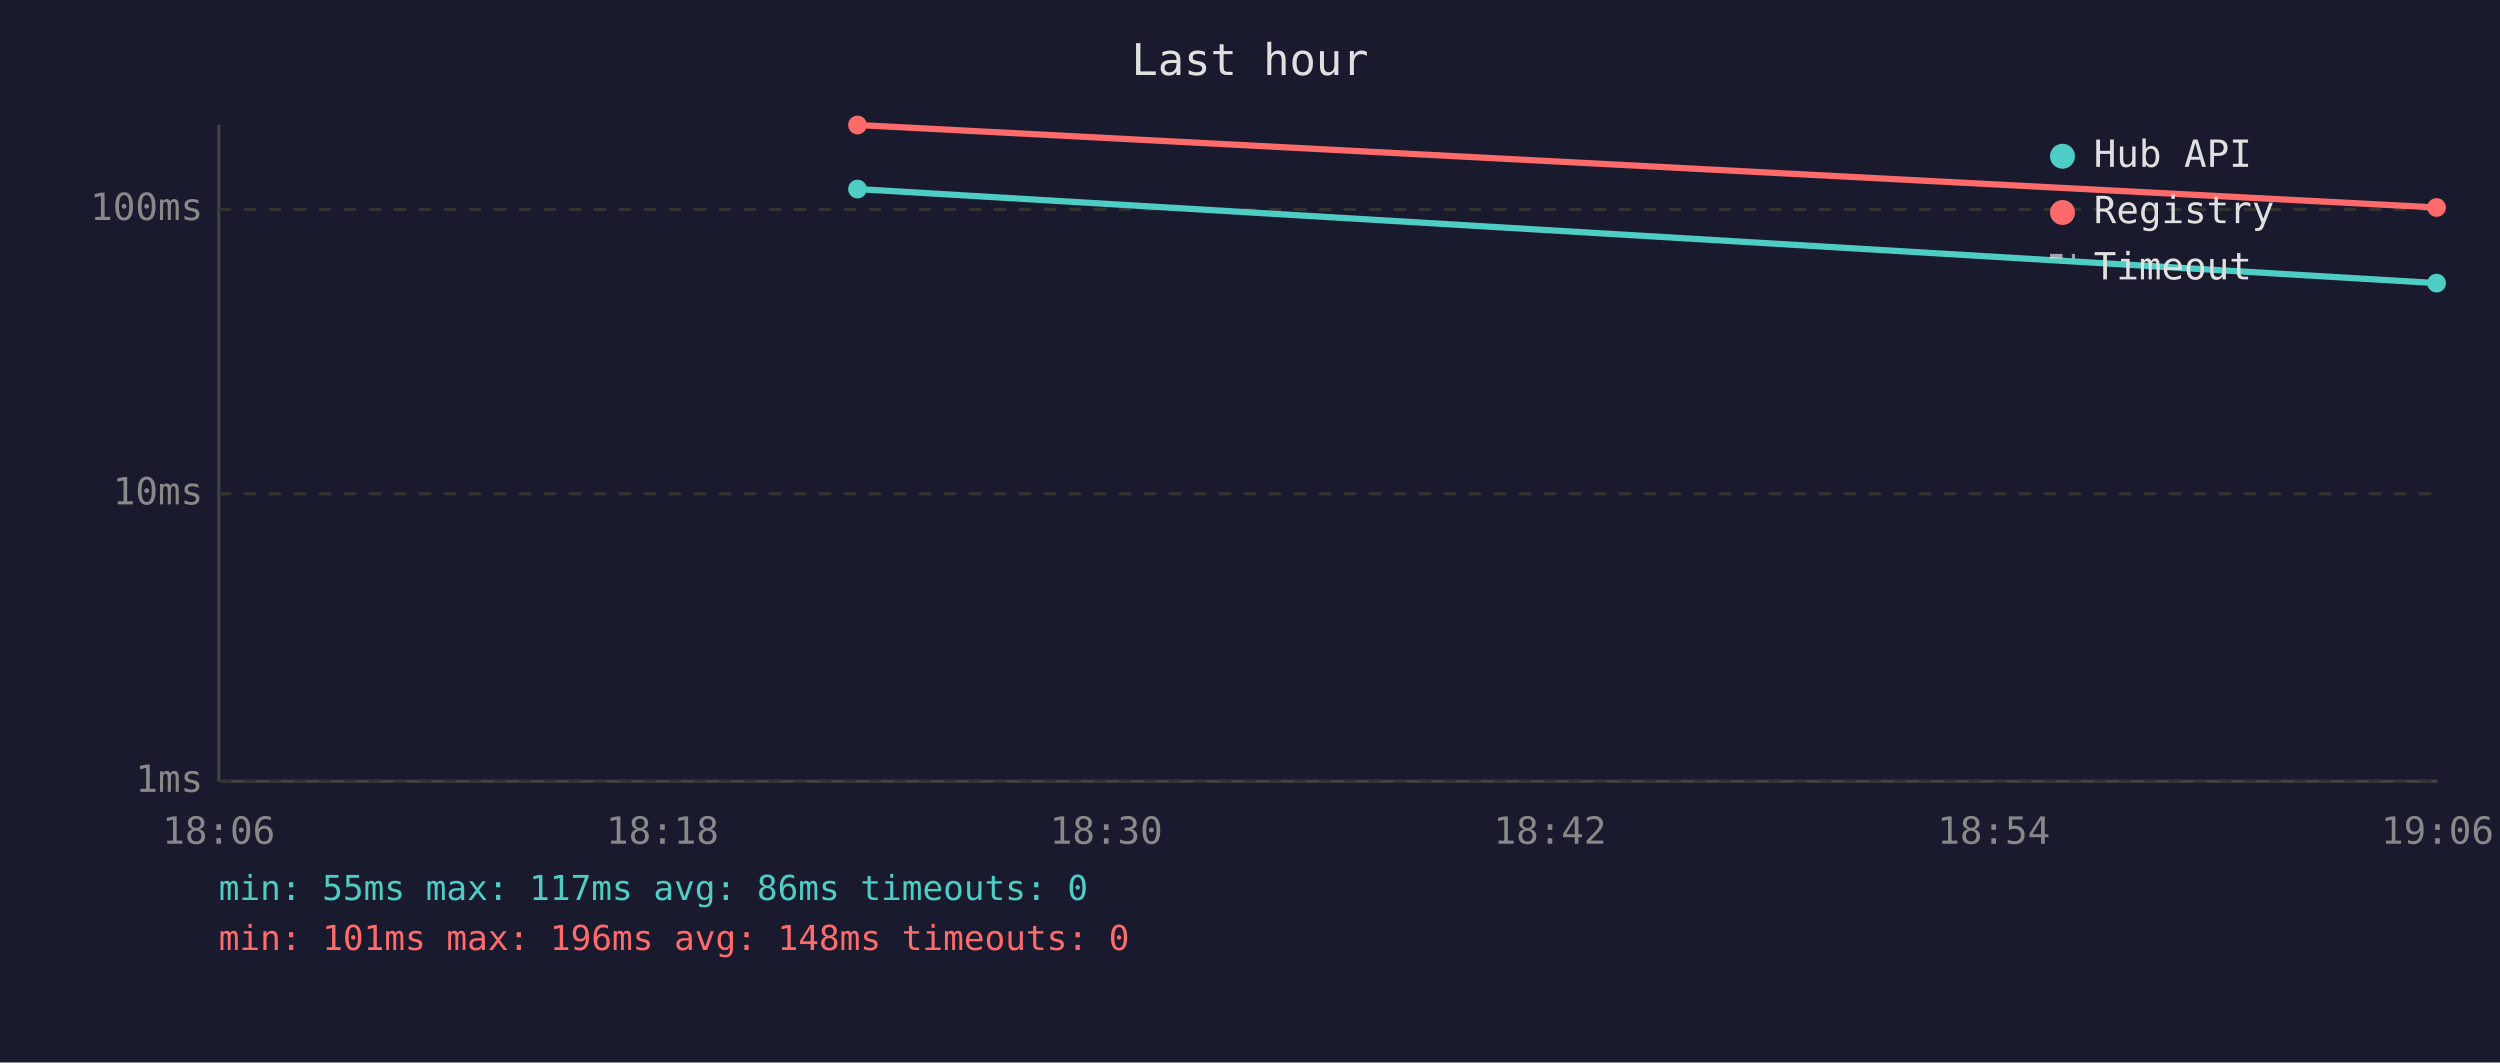
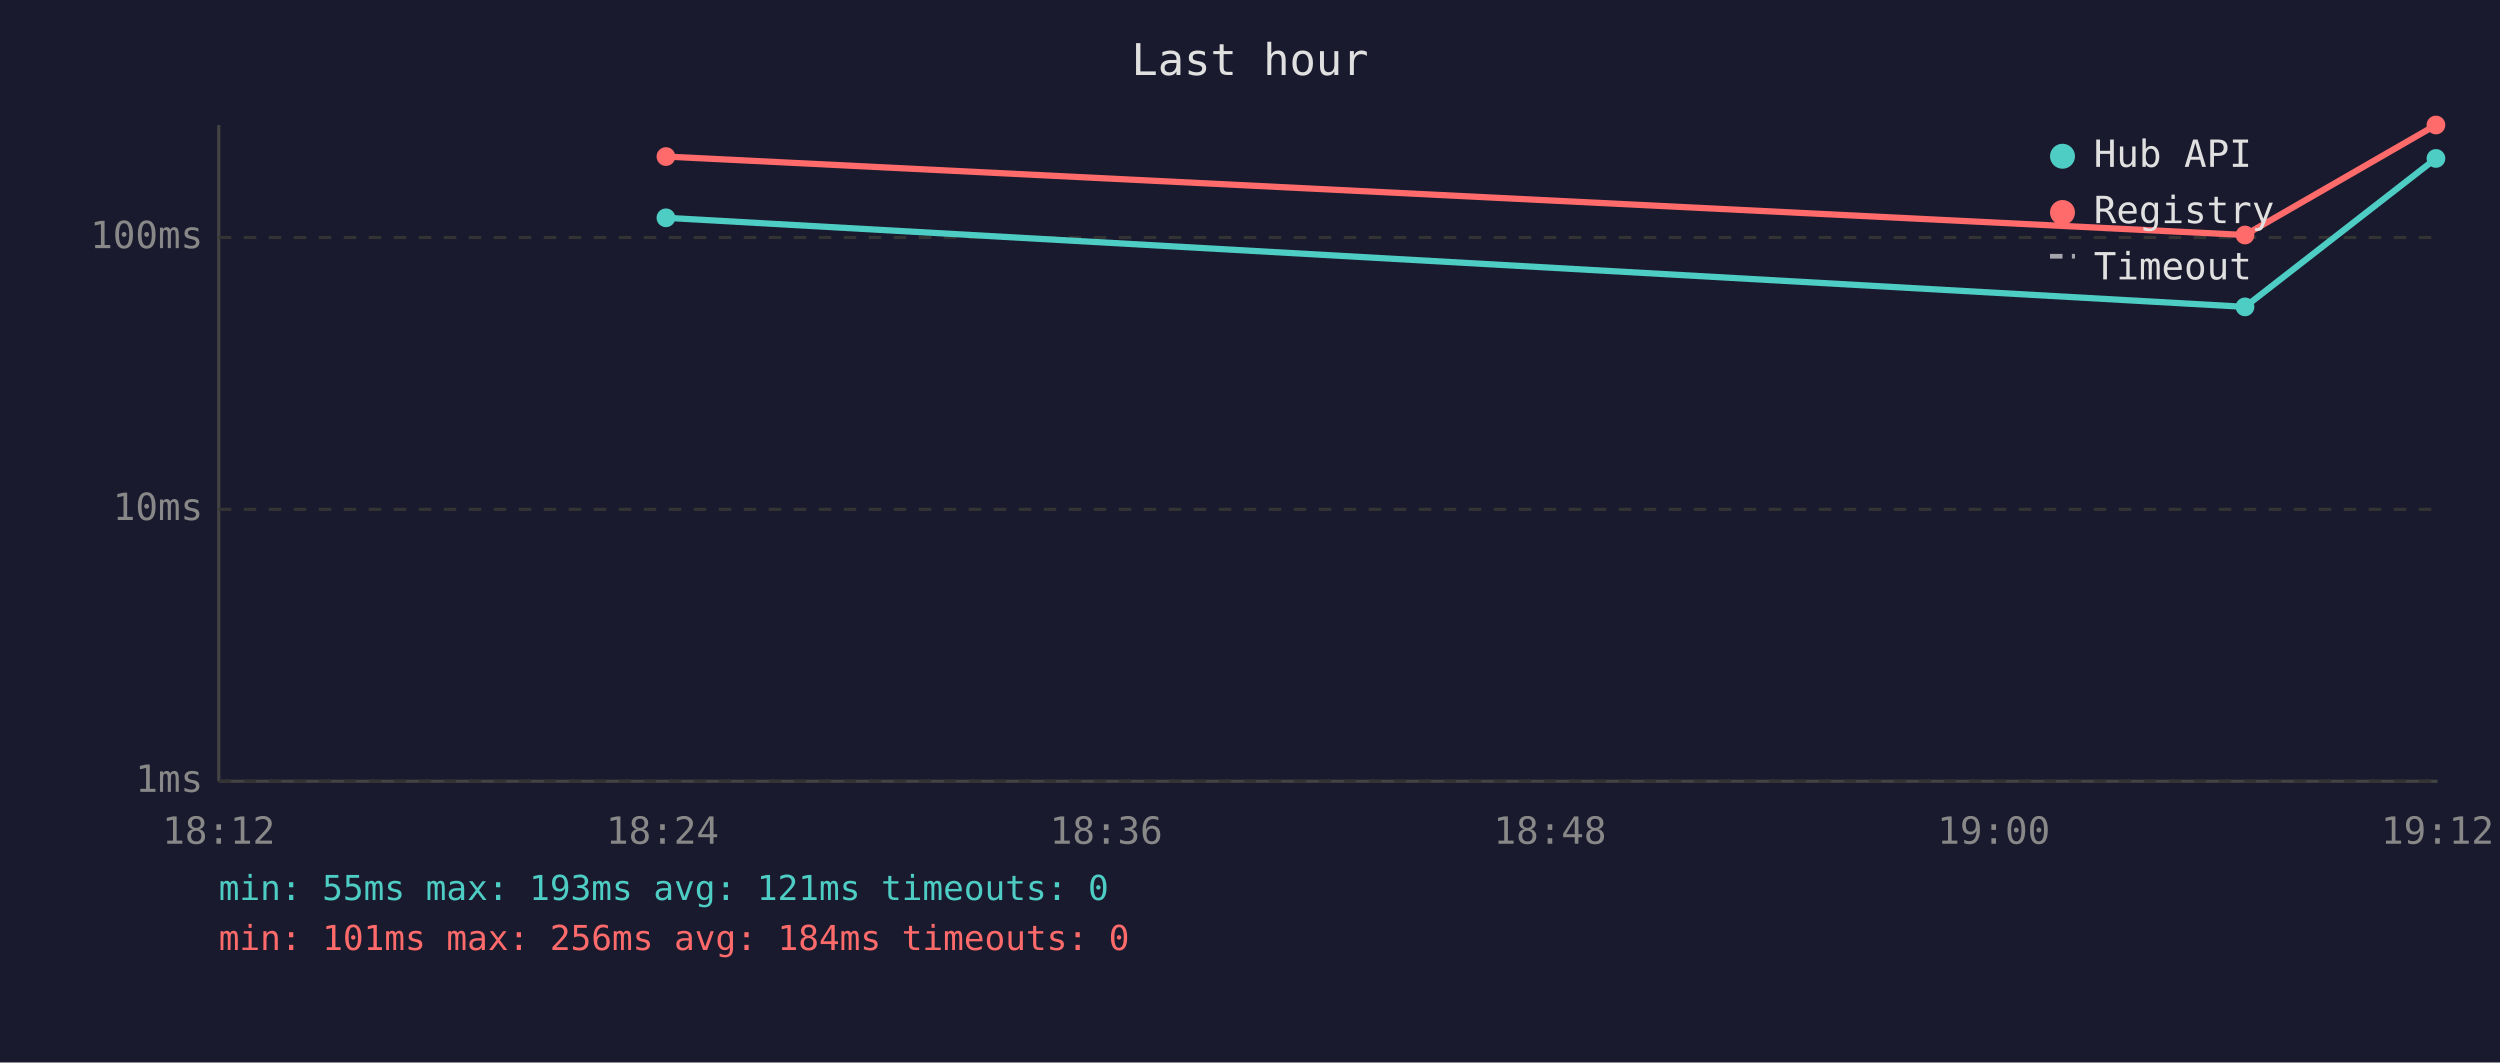
<svg xmlns="http://www.w3.org/2000/svg" viewBox="0 0 800 340" font-family="monospace" font-size="12">
  <rect width="800" height="340" fill="#1a1a2e" />
  <text x="400" y="24" fill="#e0e0e0" font-size="14" text-anchor="middle">Last hour</text>
  <line x1="70" y1="40" x2="70" y2="250" stroke="#444" stroke-width="1" />
  <line x1="70" y1="250" x2="780" y2="250" stroke="#444" stroke-width="1" />
  <line x1="70" y1="250" x2="780" y2="250" stroke="#333" stroke-width="1" stroke-dasharray="4" />
  <text x="65" y="250" fill="#888" text-anchor="end" dominant-baseline="middle">1ms</text>
-   <line x1="70" y1="158" x2="780" y2="158" stroke="#333" stroke-width="1" stroke-dasharray="4" />
-   <text x="65" y="158" fill="#888" text-anchor="end" dominant-baseline="middle">10ms</text>
-   <line x1="70" y1="67" x2="780" y2="67" stroke="#333" stroke-width="1" stroke-dasharray="4" />
-   <text x="65" y="67" fill="#888" text-anchor="end" dominant-baseline="middle">100ms</text>
-   <text x="70" y="270" fill="#888" text-anchor="middle">18:06</text>
-   <text x="212" y="270" fill="#888" text-anchor="middle">18:18</text>
-   <text x="354" y="270" fill="#888" text-anchor="middle">18:30</text>
-   <text x="496" y="270" fill="#888" text-anchor="middle">18:42</text>
-   <text x="638" y="270" fill="#888" text-anchor="middle">18:54</text>
-   <text x="780" y="270" fill="#888" text-anchor="middle">19:06</text>
-   <polyline points="274.4,60.5 779.7,90.6" fill="none" stroke="#4ecdc4" stroke-width="2" opacity="1" />
-   <circle cx="274.4" cy="60.5" r="3" fill="#4ecdc4" />
-   <circle cx="779.7" cy="90.6" r="3" fill="#4ecdc4" />
-   <polyline points="274.4,40.0 779.7,66.4" fill="none" stroke="#ff6b6b" stroke-width="2" opacity="1" />
-   <circle cx="274.4" cy="40.0" r="3" fill="#ff6b6b" />
-   <circle cx="779.7" cy="66.4" r="3" fill="#ff6b6b" />
+   <line x1="70" y1="163" x2="780" y2="163" stroke="#333" stroke-width="1" stroke-dasharray="4" />
+   <text x="65" y="163" fill="#888" text-anchor="end" dominant-baseline="middle">10ms</text>
+   <line x1="70" y1="76" x2="780" y2="76" stroke="#333" stroke-width="1" stroke-dasharray="4" />
+   <text x="65" y="76" fill="#888" text-anchor="end" dominant-baseline="middle">100ms</text>
+   <text x="70" y="270" fill="#888" text-anchor="middle">18:12</text>
+   <text x="212" y="270" fill="#888" text-anchor="middle">18:24</text>
+   <text x="354" y="270" fill="#888" text-anchor="middle">18:36</text>
+   <text x="496" y="270" fill="#888" text-anchor="middle">18:48</text>
+   <text x="638" y="270" fill="#888" text-anchor="middle">19:00</text>
+   <text x="780" y="270" fill="#888" text-anchor="middle">19:12</text>
+   <polyline points="213.1,69.7 718.4,98.2 779.5,50.7" fill="none" stroke="#4ecdc4" stroke-width="2" opacity="1" />
+   <circle cx="213.1" cy="69.7" r="3" fill="#4ecdc4" />
+   <circle cx="718.4" cy="98.2" r="3" fill="#4ecdc4" />
+   <circle cx="779.5" cy="50.7" r="3" fill="#4ecdc4" />
+   <polyline points="213.1,50.1 718.4,75.2 779.5,40.0" fill="none" stroke="#ff6b6b" stroke-width="2" opacity="1" />
+   <circle cx="213.1" cy="50.1" r="3" fill="#ff6b6b" />
+   <circle cx="718.4" cy="75.2" r="3" fill="#ff6b6b" />
+   <circle cx="779.5" cy="40.0" r="3" fill="#ff6b6b" />
  <circle cx="660" cy="50" r="4" fill="#4ecdc4" />
  <text x="670" y="50" fill="#e0e0e0" dominant-baseline="middle">Hub API</text>
  <circle cx="660" cy="68" r="4" fill="#ff6b6b" />
  <text x="670" y="68" fill="#e0e0e0" dominant-baseline="middle">Registry</text>
  <line x1="656" y1="82" x2="664" y2="82" stroke="#e0e0e0" stroke-width="1.5" stroke-dasharray="4,3" opacity="0.7" />
  <text x="670" y="86" fill="#e0e0e0" dominant-baseline="middle">Timeout</text>
-   <text x="70" y="288" fill="#4ecdc4" font-size="11">min: 55ms  max: 117ms  avg: 86ms  timeouts: 0</text>
-   <text x="70" y="304" fill="#ff6b6b" font-size="11">min: 101ms  max: 196ms  avg: 148ms  timeouts: 0</text>
+   <text x="70" y="288" fill="#4ecdc4" font-size="11">min: 55ms  max: 193ms  avg: 121ms  timeouts: 0</text>
+   <text x="70" y="304" fill="#ff6b6b" font-size="11">min: 101ms  max: 256ms  avg: 184ms  timeouts: 0</text>
</svg>
